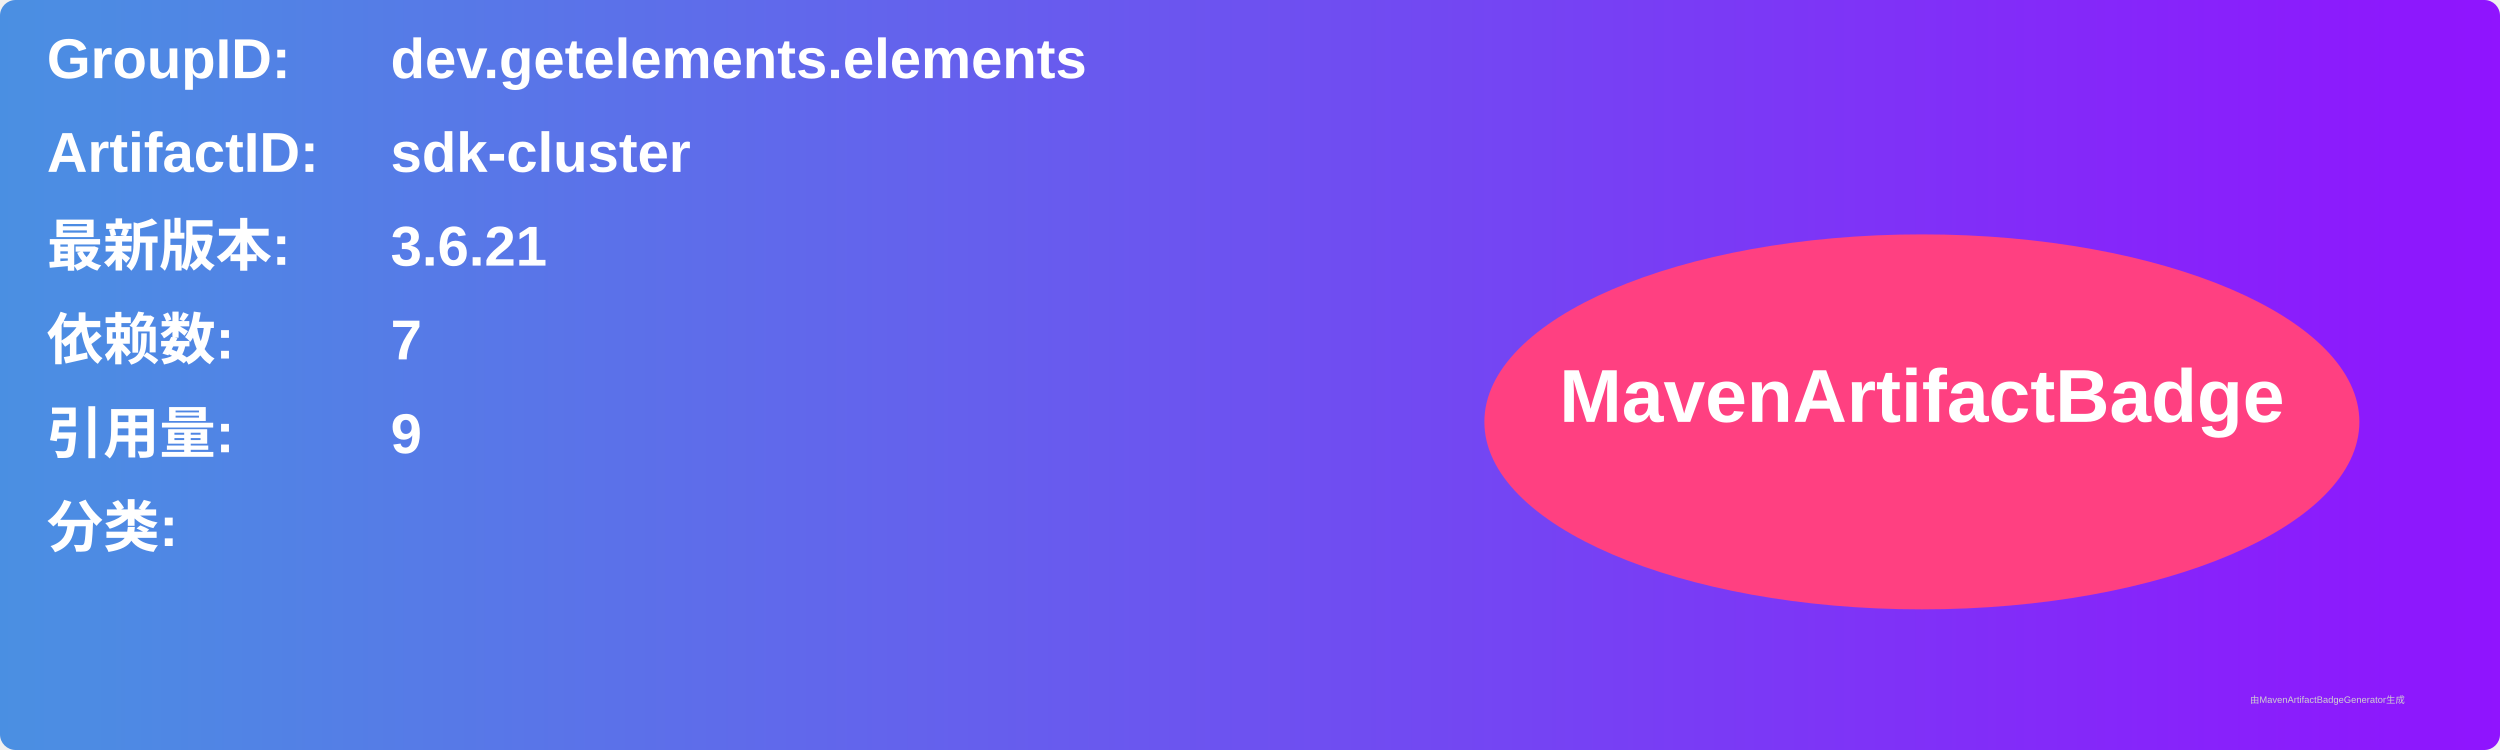
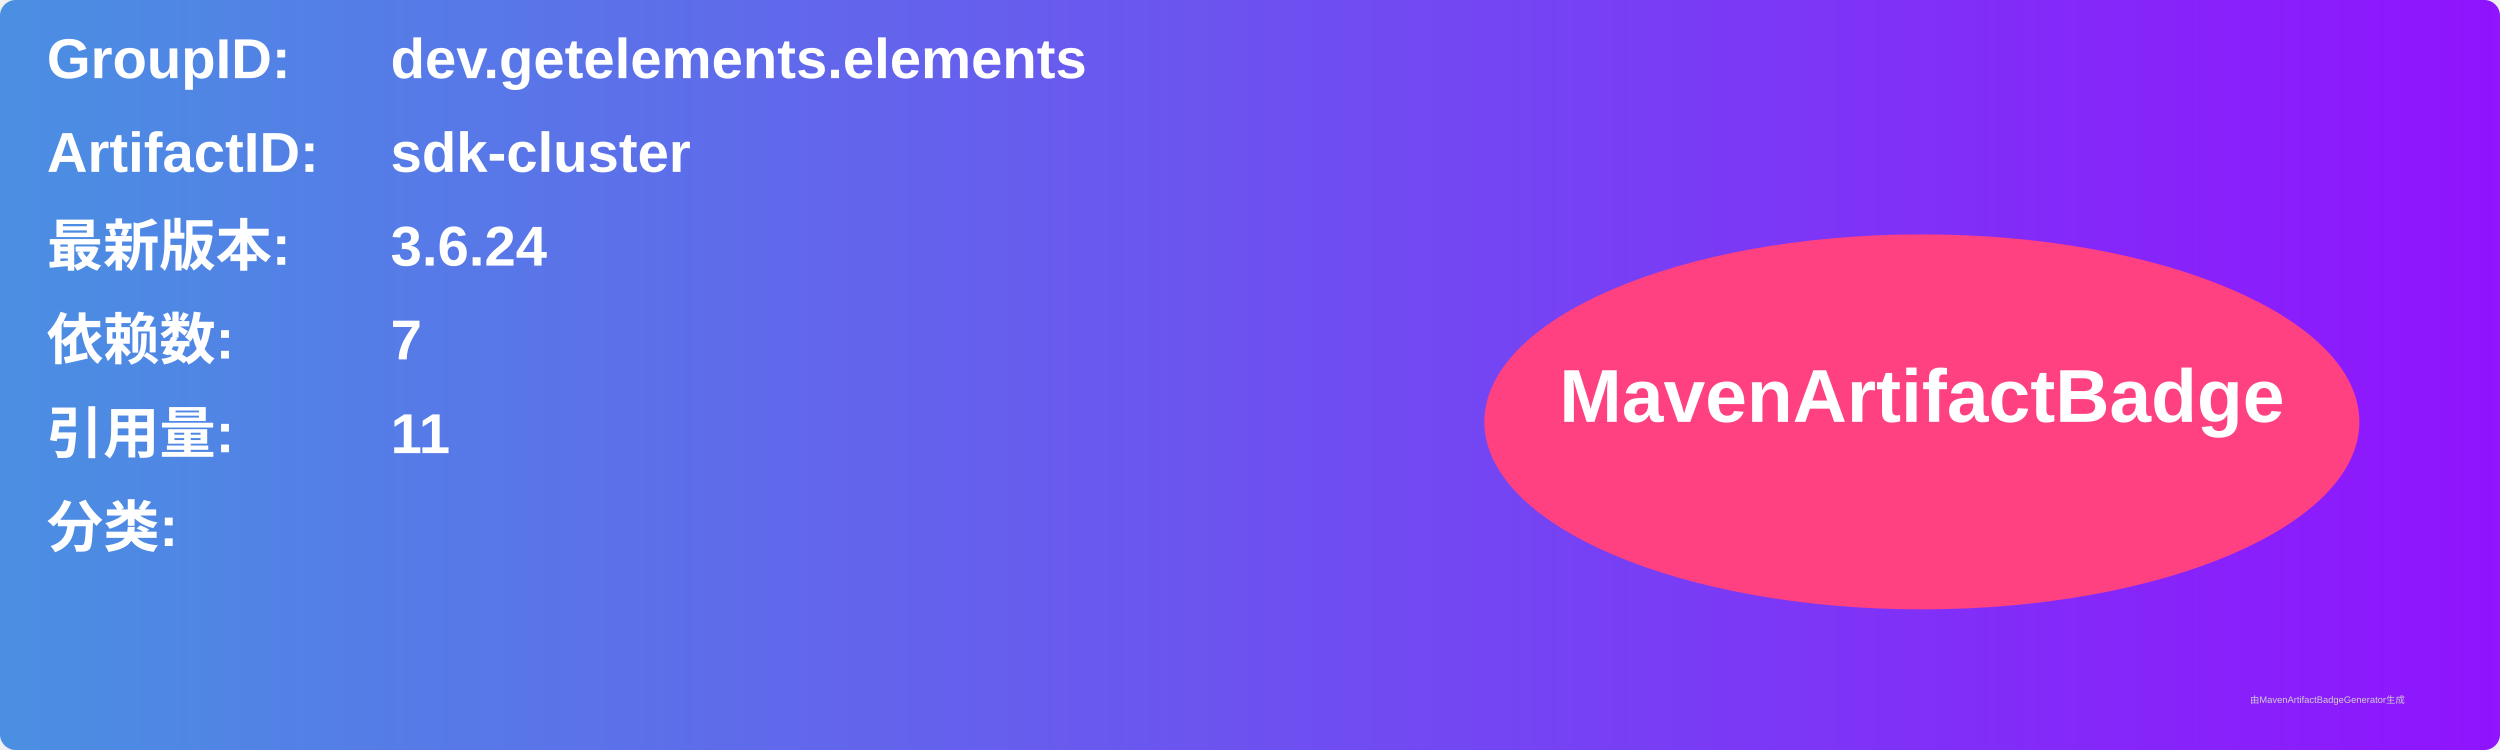
<svg xmlns="http://www.w3.org/2000/svg" width="800" height="240" viewBox="0 0 800 240">
  <linearGradient id="grad" x1="0%" y1="0%" x2="100%" y2="0%">
    <stop offset="0%" stop-color="#4a90e2" />
    <stop offset="100%" stop-color="#9013fe" />
  </linearGradient>
  <rect width="100%" height="100%" rx="5" ry="5" fill="url(#grad)" />
  <g transform="translate(15, 15)">
    <text x="0" y="10" font-family="Arial" font-size="18" fill="white" font-weight="bold" width="260">GroupID:</text>
    <text x="110" y="10" font-family="Arial" font-size="18" fill="white" font-weight="bold" width="460">dev.getelements.elements</text>
    <text x="0" y="40" font-family="Arial" font-size="18" fill="white" font-weight="bold" width="260">ArtifactID:</text>
    <text x="110" y="40" font-family="Arial" font-size="18" fill="white" font-weight="bold" width="460">sdk-cluster</text>
    <text x="0" y="70" font-family="Arial" font-size="18" fill="white" font-weight="bold">最新版本:</text>
    <text x="110" y="70" font-family="Arial" font-size="18" fill="white" font-weight="bold">
-       <tspan font-weight="bold">3.6.21</tspan>
+       <tspan font-weight="bold">3.6.24</tspan>
    </text>
    <text x="0" y="100" font-family="Arial" font-size="18" fill="white" font-weight="bold">依赖数: </text>
    <text x="110" y="100" font-family="Arial" font-size="18" fill="white">
      <tspan font-weight="bold">7</tspan>
    </text>
    <text x="0" y="130" font-family="Arial" font-size="18" fill="white" font-weight="bold">引用量: </text>
    <text x="110" y="130" font-family="Arial" font-size="18" fill="white">
-       <tspan font-weight="bold">9</tspan>
+       <tspan font-weight="bold">11</tspan>
    </text>
    <text x="0" y="160" font-family="Arial" font-size="18" fill="white" font-weight="bold">分类:</text>
    <text x="10" y="190" font-family="Arial" font-size="10" fill="white">
      <tspan font-weight="bold" />
    </text>
    <ellipse cx="600" cy="120" rx="140" ry="60" fill="#ff4081" />
    <text x="600" y="120" text-anchor="middle" font-family="Arial" font-size="24" fill="white" font-weight="bold">MavenArtifactBadge</text>
  </g>
  <text x="720" y="225" font-family="Arial" font-size="3" fill="#d0d0d0">由MavenArtifactBadgeGenerator生成</text>
</svg>
